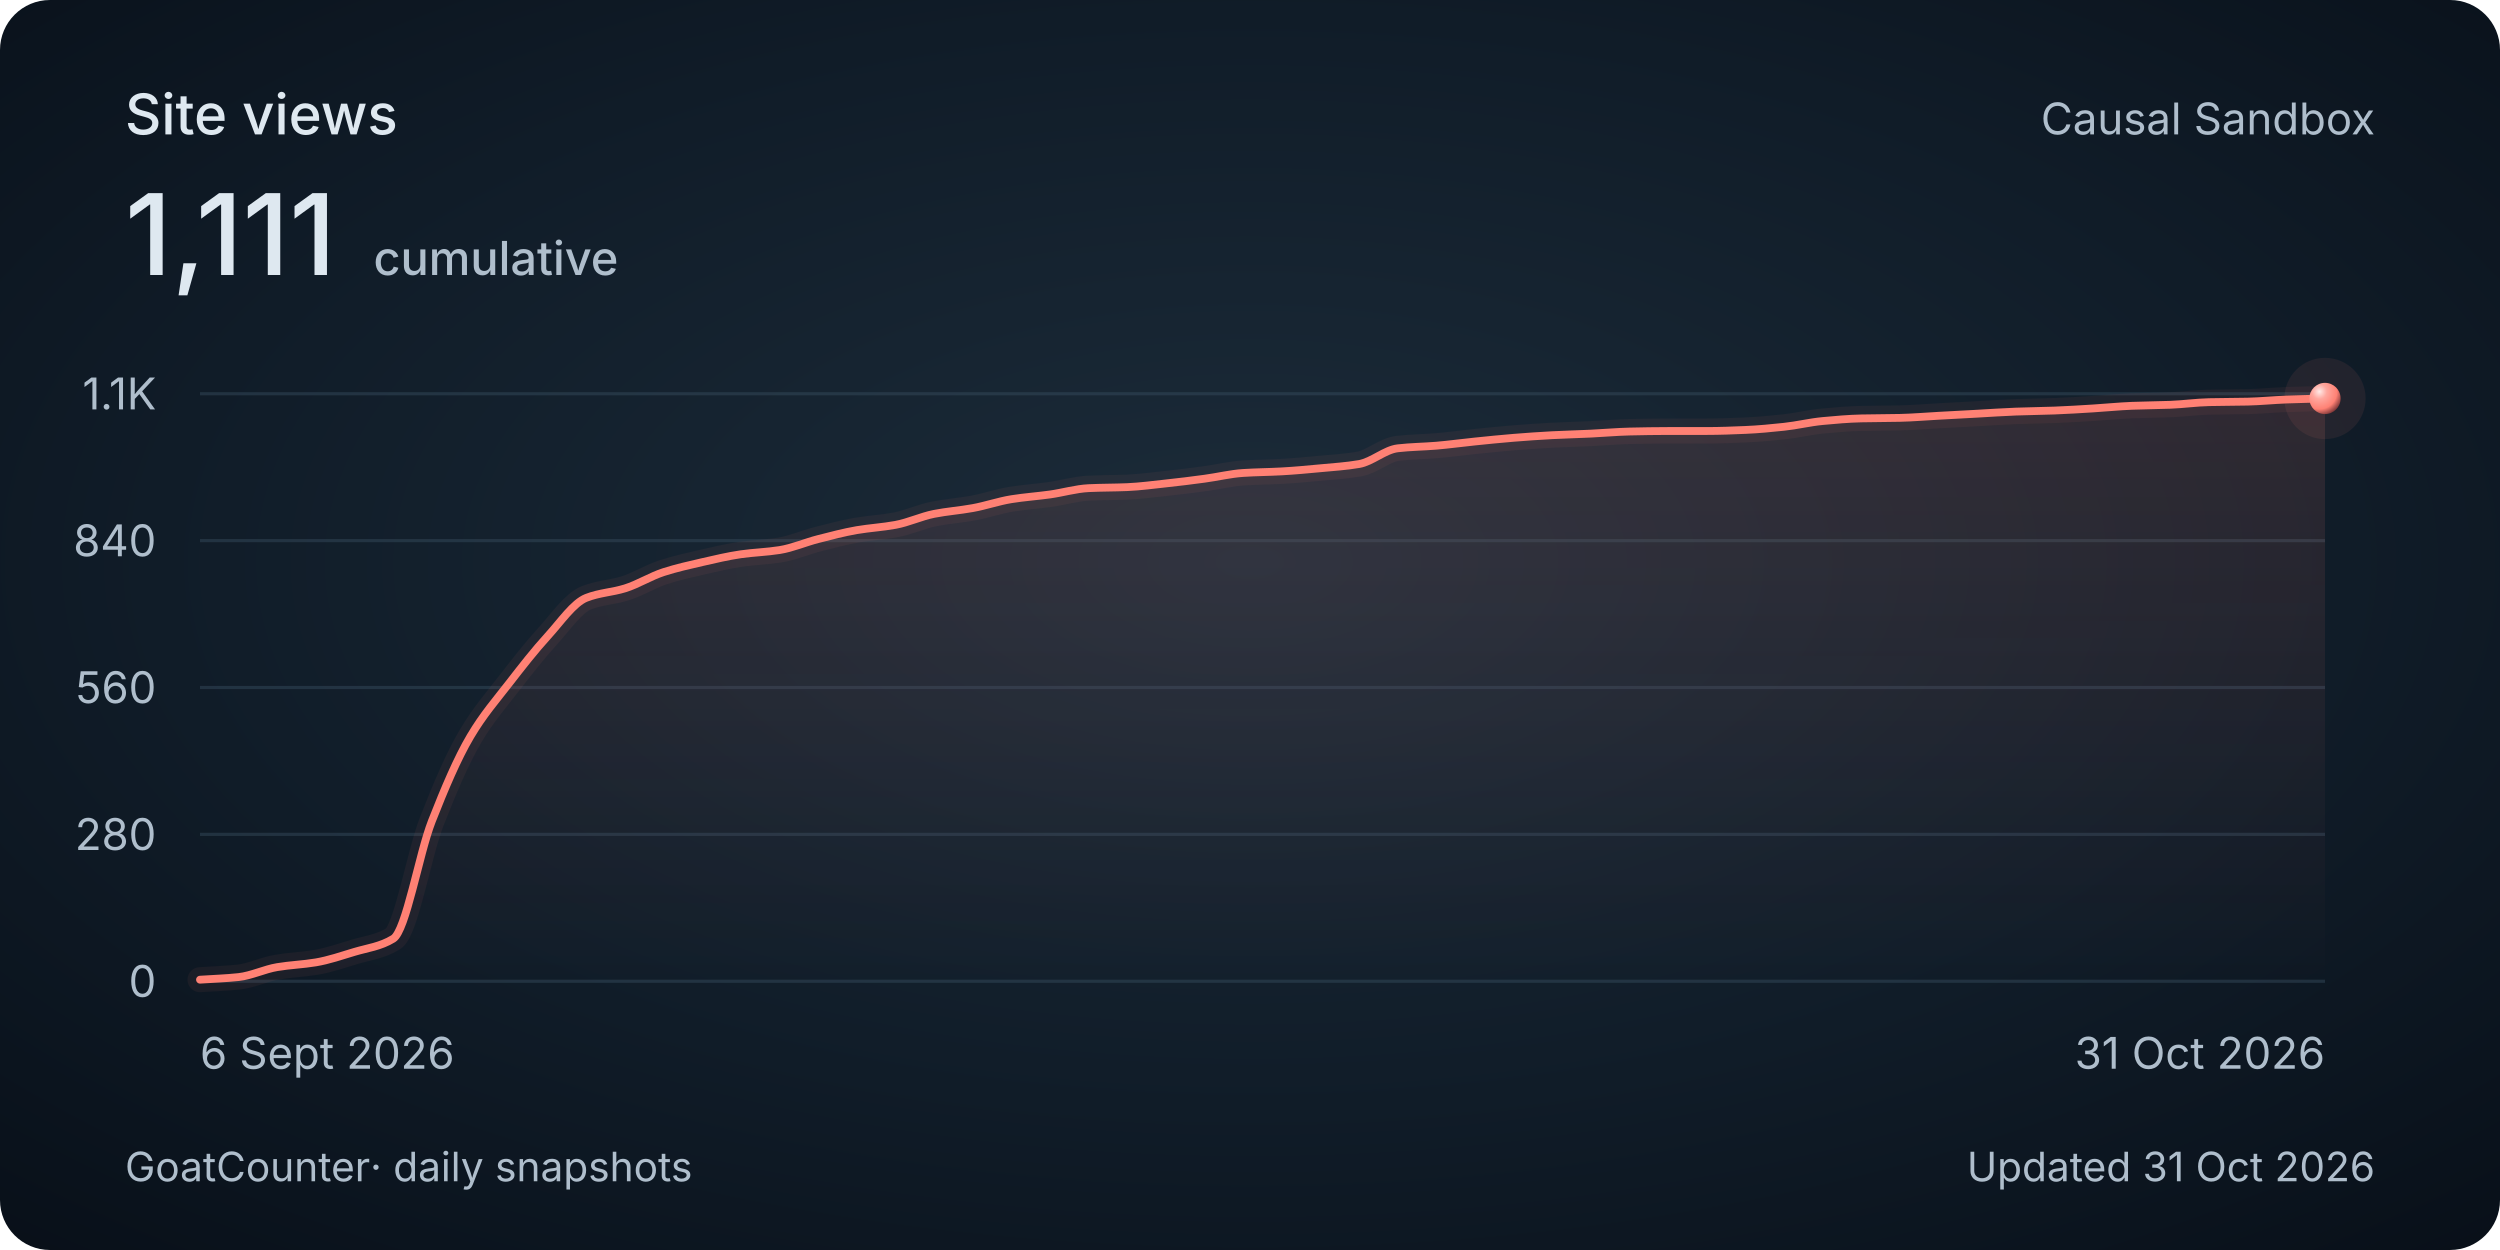
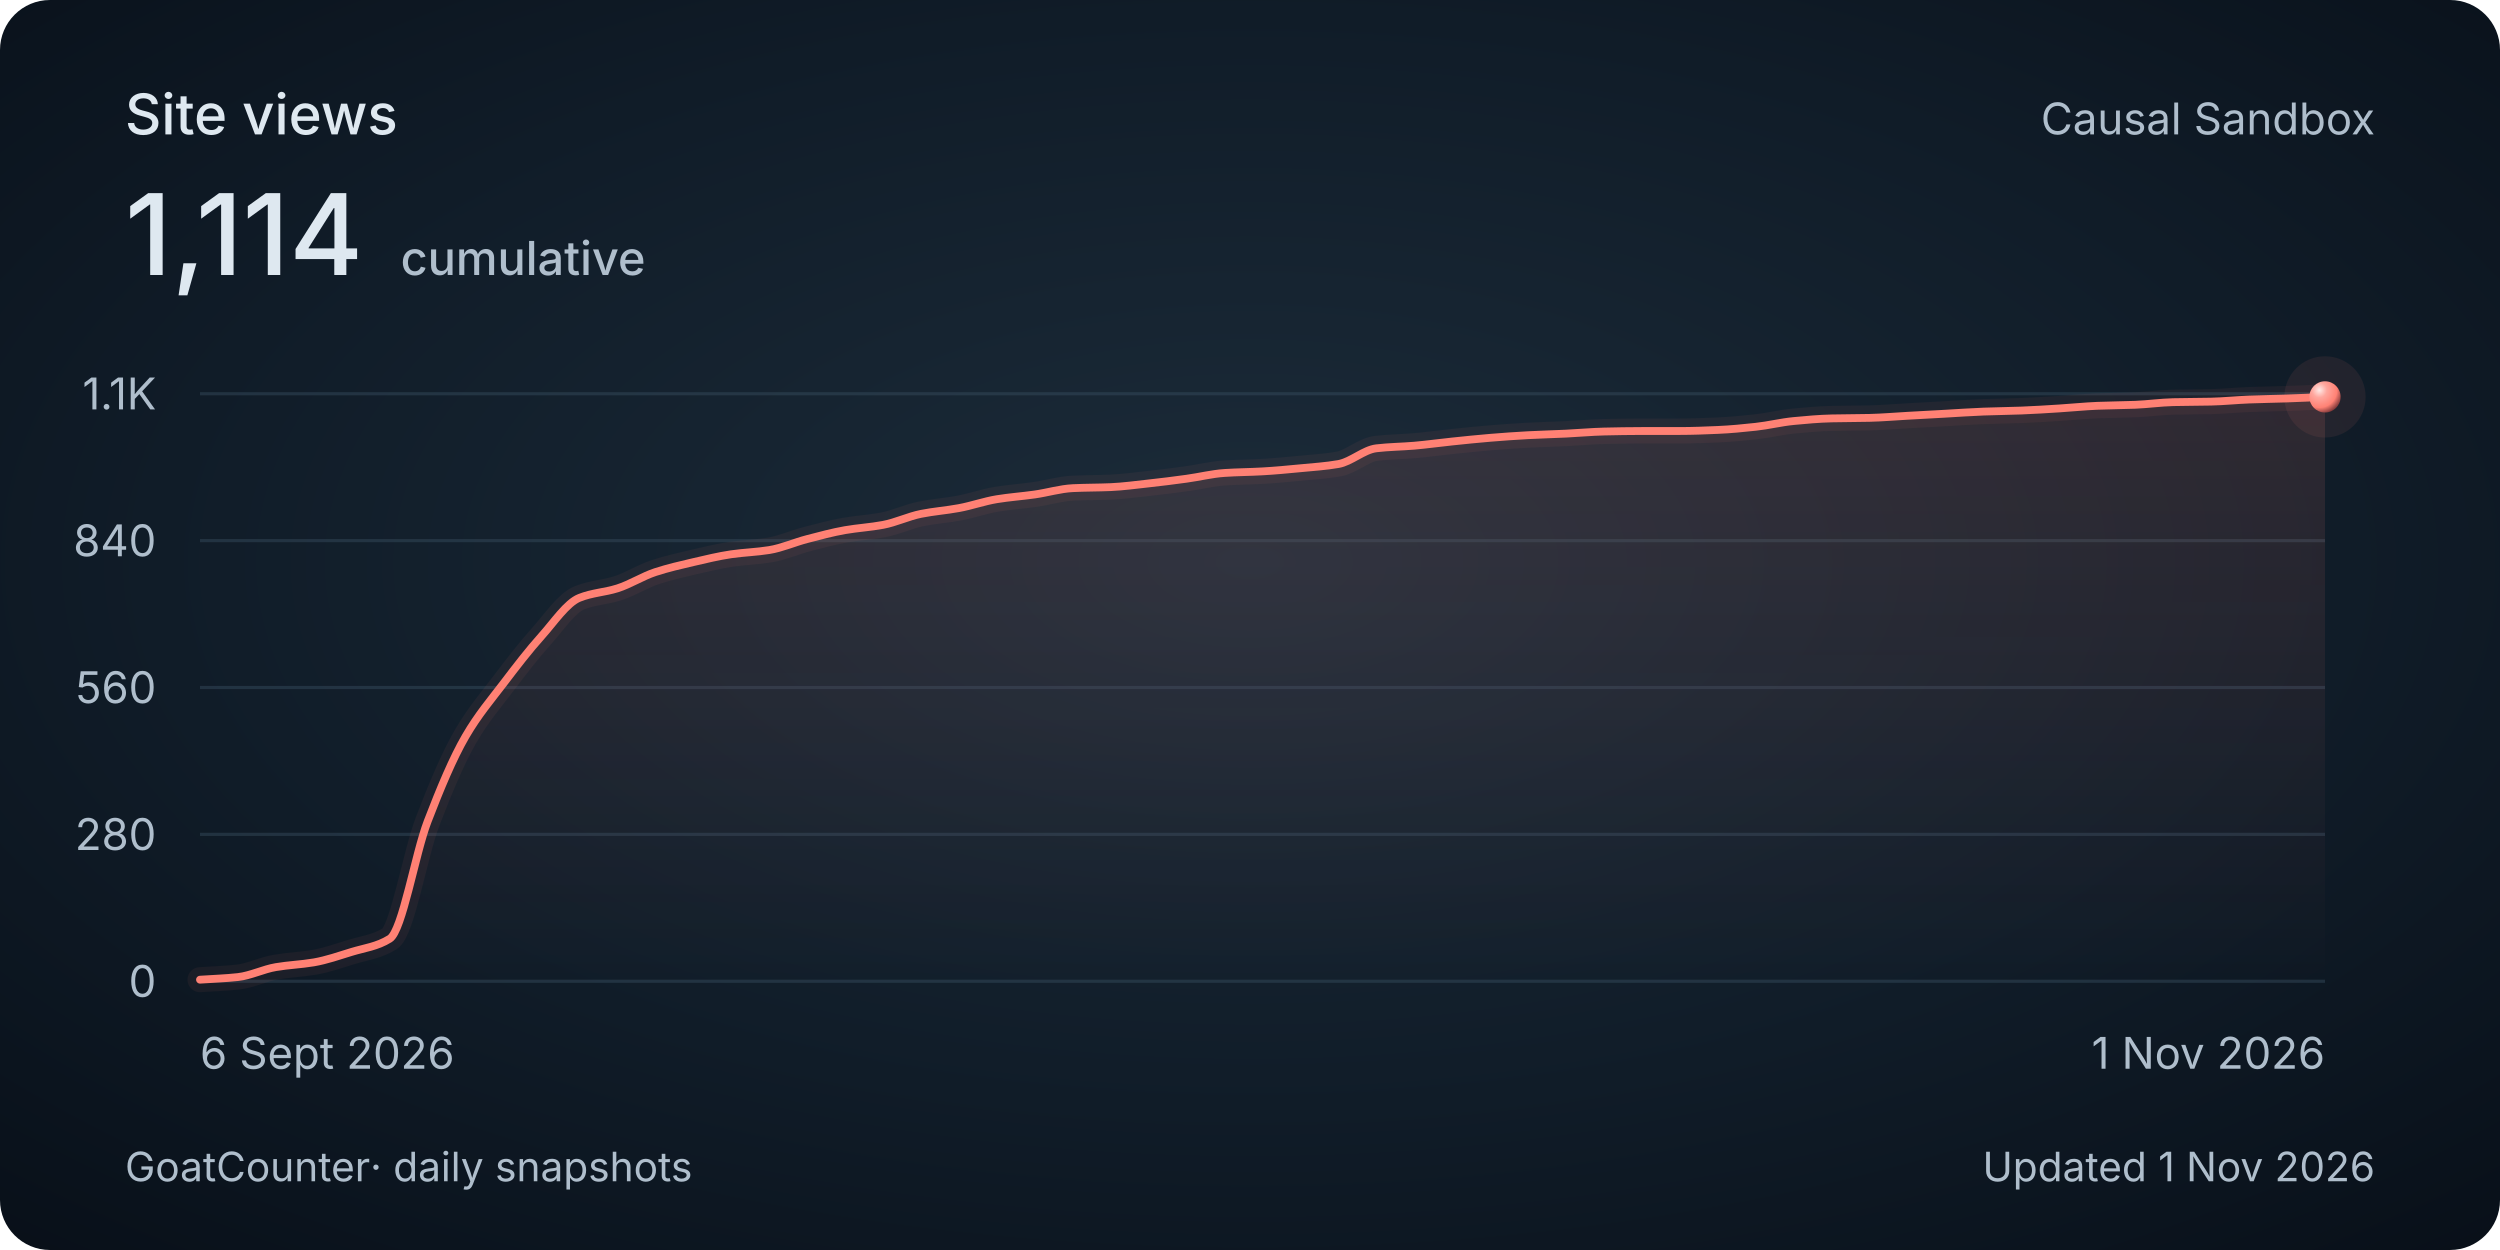
<svg xmlns="http://www.w3.org/2000/svg" width="800" height="400" viewBox="0 0 800 400" role="img" aria-labelledby="title description">
  <style>
    @media (max-width: 480px) {
      .secondary { display: none; }
      .heading { font-size: 30px; }
      .total { font-size: 48px; }
      .tick, .cumulative { font-size: 26px; }
      .date, .footer { font-size: 24px; }
    }
  </style>
  <defs>
    <radialGradient id="background" cx="50%" cy="45%" r="75%">
      <stop stop-color="#1c2c3a" />
      <stop offset=".58" stop-color="#101c28" />
      <stop offset="1" stop-color="#080f18" />
    </radialGradient>
    <linearGradient id="area" x1="0" y1="0" x2="0" y2="1">
      <stop stop-color="#ff8174" stop-opacity=".13" />
      <stop offset="1" stop-color="#ff8174" stop-opacity="0" />
    </linearGradient>
    <radialGradient id="pearl" cx="32%" cy="28%" r="80%">
      <stop stop-color="#ffeae7" />
      <stop offset=".3" stop-color="#ffa79e" />
      <stop offset=".7" stop-color="#ff8174" />
      <stop offset="1" stop-color="#702f32" />
    </radialGradient>
  </defs>
  <rect width="800" height="400" rx="16" fill="url(#background)" />
  <g font-family="Avenir Next, Avenir, -apple-system, BlinkMacSystemFont, Segoe UI, sans-serif" fill="#dee8f0">
    <text class="heading" x="40" y="43" font-size="18" font-weight="500">Site views</text>
-     <text class="total" x="40" y="88" font-size="36" font-weight="500">1,111<tspan class="cumulative" dx="12" font-size="15" fill="#afbecc">cumulative</tspan>
+     <text class="total" x="40" y="88" font-size="36" font-weight="500">1,114<tspan class="cumulative" dx="12" font-size="15" fill="#afbecc">cumulative</tspan>
    </text>
    <text class="secondary" x="760" y="43" text-anchor="end" font-size="14" fill="#afbecc">Causal Sandbox</text>
    <path d="M 64 314 H 744" stroke="#394e60" stroke-opacity=".45" />
    <text class="tick" x="50" y="319" text-anchor="end" font-size="14" fill="#afbecc">0</text>
    <path d="M 64 267 H 744" stroke="#394e60" stroke-opacity=".45" />
    <text class="tick" x="50" y="272" text-anchor="end" font-size="14" fill="#afbecc">280</text>
    <path d="M 64 220 H 744" stroke="#394e60" stroke-opacity=".45" />
    <text class="tick" x="50" y="225" text-anchor="end" font-size="14" fill="#afbecc">560</text>
    <path d="M 64 173 H 744" stroke="#394e60" stroke-opacity=".45" />
    <text class="tick" x="50" y="178" text-anchor="end" font-size="14" fill="#afbecc">840</text>
    <path d="M 64 126 H 744" stroke="#394e60" stroke-opacity=".45" />
    <text class="tick" x="50" y="131" text-anchor="end" font-size="14" fill="#afbecc">1.1K</text>
-     <path d="M 64.00 313.50 C 68.12 313.22, 72.24 313.10, 76.36 312.66 C 80.48 312.21, 84.61 310.15, 88.73 309.47 C 92.85 308.78, 96.97 308.65, 101.09 307.96 C 105.21 307.26, 109.33 305.84, 113.45 304.60 C 117.58 303.36, 121.70 302.92, 125.82 300.40 C 129.94 297.89, 134.06 273.32, 138.18 262.80 C 142.30 252.28, 146.42 242.57, 150.55 235.61 C 154.67 228.65, 158.79 223.98, 162.91 218.66 C 167.03 213.33, 171.15 208.06, 175.27 203.55 C 179.39 199.04, 183.52 192.91, 187.64 191.30 C 191.76 189.68, 195.88 189.55, 200.00 188.28 C 204.12 187.00, 208.24 184.39, 212.36 183.07 C 216.48 181.75, 220.61 180.82, 224.73 179.88 C 228.85 178.94, 232.97 177.95, 237.09 177.36 C 241.21 176.78, 245.33 176.67, 249.45 176.02 C 253.58 175.37, 257.70 173.55, 261.82 172.50 C 265.94 171.45, 270.06 170.35, 274.18 169.64 C 278.30 168.94, 282.42 168.72, 286.55 167.96 C 290.67 167.21, 294.79 165.25, 298.91 164.44 C 303.03 163.63, 307.15 163.34, 311.27 162.59 C 315.39 161.85, 319.52 160.40, 323.64 159.74 C 327.76 159.08, 331.88 158.80, 336.00 158.23 C 340.12 157.65, 344.24 156.41, 348.36 156.21 C 352.48 156.02, 356.61 156.05, 360.73 155.88 C 364.85 155.70, 368.97 155.14, 373.09 154.70 C 377.21 154.26, 381.33 153.75, 385.45 153.19 C 389.58 152.64, 393.70 151.61, 397.82 151.35 C 401.94 151.08, 406.06 151.07, 410.18 150.84 C 414.30 150.62, 418.42 150.22, 422.55 149.84 C 426.67 149.45, 430.79 149.20, 434.91 148.49 C 439.03 147.79, 443.15 143.94, 447.27 143.46 C 451.39 142.98, 455.52 142.96, 459.64 142.62 C 463.76 142.27, 467.88 141.69, 472.00 141.28 C 476.12 140.86, 480.24 140.43, 484.36 140.10 C 488.48 139.77, 492.61 139.47, 496.73 139.26 C 500.85 139.05, 504.97 138.95, 509.09 138.76 C 513.21 138.57, 517.33 138.18, 521.45 138.09 C 525.58 138.00, 529.70 137.92, 533.82 137.92 C 537.94 137.92, 542.06 137.92, 546.18 137.92 C 550.30 137.92, 554.42 137.75, 558.55 137.58 C 562.67 137.41, 566.79 137.01, 570.91 136.57 C 575.03 136.14, 579.15 135.11, 583.27 134.73 C 587.39 134.34, 591.52 133.98, 595.64 133.89 C 599.76 133.80, 603.88 133.81, 608.00 133.72 C 612.12 133.63, 616.24 133.27, 620.36 133.05 C 624.48 132.83, 628.61 132.60, 632.73 132.38 C 636.85 132.15, 640.97 131.86, 645.09 131.71 C 649.21 131.56, 653.33 131.52, 657.45 131.37 C 661.58 131.22, 665.70 130.95, 669.82 130.70 C 673.94 130.45, 678.06 130.02, 682.18 129.86 C 686.30 129.70, 690.42 129.68, 694.55 129.53 C 698.67 129.37, 702.79 128.78, 706.91 128.69 C 711.03 128.59, 715.15 128.61, 719.27 128.52 C 723.39 128.43, 727.52 128.00, 731.64 127.85 C 735.76 127.70, 739.88 127.62, 744.00 127.51 L 744 314 L 64 314 Z" fill="url(#area)" />
-     <path d="M 64.00 313.50 C 68.12 313.22, 72.24 313.10, 76.36 312.66 C 80.48 312.21, 84.61 310.15, 88.73 309.47 C 92.85 308.78, 96.97 308.65, 101.09 307.96 C 105.21 307.26, 109.33 305.84, 113.45 304.60 C 117.58 303.36, 121.70 302.92, 125.82 300.40 C 129.94 297.89, 134.06 273.32, 138.18 262.80 C 142.30 252.28, 146.42 242.57, 150.55 235.61 C 154.67 228.65, 158.79 223.98, 162.91 218.66 C 167.03 213.33, 171.15 208.06, 175.27 203.55 C 179.39 199.04, 183.52 192.91, 187.64 191.30 C 191.76 189.68, 195.88 189.55, 200.00 188.28 C 204.12 187.00, 208.24 184.39, 212.36 183.07 C 216.48 181.75, 220.61 180.82, 224.73 179.88 C 228.85 178.94, 232.97 177.95, 237.09 177.36 C 241.21 176.78, 245.33 176.67, 249.45 176.02 C 253.58 175.37, 257.70 173.55, 261.82 172.50 C 265.94 171.45, 270.06 170.35, 274.18 169.64 C 278.30 168.94, 282.42 168.72, 286.55 167.96 C 290.67 167.21, 294.79 165.25, 298.91 164.44 C 303.03 163.63, 307.15 163.34, 311.27 162.59 C 315.39 161.85, 319.52 160.40, 323.64 159.74 C 327.76 159.08, 331.88 158.80, 336.00 158.23 C 340.12 157.65, 344.24 156.41, 348.36 156.21 C 352.48 156.02, 356.61 156.05, 360.73 155.88 C 364.85 155.70, 368.97 155.14, 373.09 154.70 C 377.21 154.26, 381.33 153.75, 385.45 153.19 C 389.58 152.64, 393.70 151.61, 397.82 151.35 C 401.94 151.08, 406.06 151.07, 410.18 150.84 C 414.30 150.62, 418.42 150.22, 422.55 149.84 C 426.67 149.45, 430.79 149.20, 434.91 148.49 C 439.03 147.79, 443.15 143.94, 447.27 143.46 C 451.39 142.98, 455.52 142.96, 459.64 142.62 C 463.76 142.27, 467.88 141.69, 472.00 141.28 C 476.12 140.86, 480.24 140.43, 484.36 140.10 C 488.48 139.77, 492.61 139.47, 496.73 139.26 C 500.85 139.05, 504.97 138.95, 509.09 138.76 C 513.21 138.57, 517.33 138.18, 521.45 138.09 C 525.58 138.00, 529.70 137.92, 533.82 137.92 C 537.94 137.92, 542.06 137.92, 546.18 137.92 C 550.30 137.92, 554.42 137.75, 558.55 137.58 C 562.67 137.41, 566.79 137.01, 570.91 136.57 C 575.03 136.14, 579.15 135.11, 583.27 134.73 C 587.39 134.34, 591.52 133.98, 595.64 133.89 C 599.76 133.80, 603.88 133.81, 608.00 133.72 C 612.12 133.63, 616.24 133.27, 620.36 133.05 C 624.48 132.83, 628.61 132.60, 632.73 132.38 C 636.85 132.15, 640.97 131.86, 645.09 131.71 C 649.21 131.56, 653.33 131.52, 657.45 131.37 C 661.58 131.22, 665.70 130.95, 669.82 130.70 C 673.94 130.45, 678.06 130.02, 682.18 129.86 C 686.30 129.70, 690.42 129.68, 694.55 129.53 C 698.67 129.37, 702.79 128.78, 706.91 128.69 C 711.03 128.59, 715.15 128.61, 719.27 128.52 C 723.39 128.43, 727.52 128.00, 731.64 127.85 C 735.76 127.70, 739.88 127.62, 744.00 127.51" fill="none" stroke="#ff8174" stroke-width="8" stroke-opacity=".06" stroke-linecap="round" />
-     <path d="M 64.00 313.50 C 68.12 313.22, 72.24 313.10, 76.36 312.66 C 80.48 312.21, 84.61 310.15, 88.73 309.47 C 92.85 308.78, 96.97 308.65, 101.09 307.96 C 105.21 307.26, 109.33 305.84, 113.45 304.60 C 117.58 303.36, 121.70 302.92, 125.82 300.40 C 129.94 297.89, 134.06 273.32, 138.18 262.80 C 142.30 252.28, 146.42 242.57, 150.55 235.61 C 154.67 228.65, 158.79 223.98, 162.91 218.66 C 167.03 213.33, 171.15 208.06, 175.27 203.55 C 179.39 199.04, 183.52 192.91, 187.64 191.30 C 191.76 189.68, 195.88 189.55, 200.00 188.28 C 204.12 187.00, 208.24 184.39, 212.36 183.07 C 216.48 181.75, 220.61 180.82, 224.73 179.88 C 228.85 178.94, 232.97 177.95, 237.09 177.36 C 241.21 176.78, 245.33 176.67, 249.45 176.02 C 253.58 175.37, 257.70 173.55, 261.82 172.50 C 265.94 171.45, 270.06 170.35, 274.18 169.64 C 278.30 168.94, 282.42 168.72, 286.55 167.96 C 290.67 167.21, 294.79 165.25, 298.91 164.44 C 303.03 163.63, 307.15 163.34, 311.27 162.59 C 315.39 161.85, 319.52 160.40, 323.64 159.74 C 327.76 159.08, 331.88 158.80, 336.00 158.23 C 340.12 157.65, 344.24 156.41, 348.36 156.21 C 352.48 156.02, 356.61 156.05, 360.73 155.88 C 364.85 155.70, 368.97 155.14, 373.09 154.70 C 377.21 154.26, 381.33 153.75, 385.45 153.19 C 389.58 152.64, 393.70 151.61, 397.82 151.35 C 401.94 151.08, 406.06 151.07, 410.18 150.84 C 414.30 150.62, 418.42 150.22, 422.55 149.84 C 426.67 149.45, 430.79 149.20, 434.91 148.49 C 439.03 147.79, 443.15 143.94, 447.27 143.46 C 451.39 142.98, 455.52 142.96, 459.64 142.62 C 463.76 142.27, 467.88 141.69, 472.00 141.28 C 476.12 140.86, 480.24 140.43, 484.36 140.10 C 488.48 139.77, 492.61 139.47, 496.73 139.26 C 500.85 139.05, 504.97 138.95, 509.09 138.76 C 513.21 138.57, 517.33 138.18, 521.45 138.09 C 525.58 138.00, 529.70 137.92, 533.82 137.92 C 537.94 137.92, 542.06 137.92, 546.18 137.92 C 550.30 137.92, 554.42 137.75, 558.55 137.58 C 562.67 137.41, 566.79 137.01, 570.91 136.57 C 575.03 136.14, 579.15 135.11, 583.27 134.73 C 587.39 134.34, 591.52 133.98, 595.64 133.89 C 599.76 133.80, 603.88 133.81, 608.00 133.72 C 612.12 133.63, 616.24 133.27, 620.36 133.05 C 624.48 132.83, 628.61 132.60, 632.73 132.38 C 636.85 132.15, 640.97 131.86, 645.09 131.71 C 649.21 131.56, 653.33 131.52, 657.45 131.37 C 661.58 131.22, 665.70 130.95, 669.82 130.70 C 673.94 130.45, 678.06 130.02, 682.18 129.86 C 686.30 129.70, 690.42 129.68, 694.55 129.53 C 698.67 129.37, 702.79 128.78, 706.91 128.69 C 711.03 128.59, 715.15 128.61, 719.27 128.52 C 723.39 128.43, 727.52 128.00, 731.64 127.85 C 735.76 127.70, 739.88 127.62, 744.00 127.51" fill="none" stroke="#ff8174" stroke-width="2.5" stroke-linecap="round" />
-     <circle cx="744.00" cy="127.51" r="13" fill="#ff8174" fill-opacity=".08" />
-     <circle cx="744.00" cy="127.51" r="5" fill="url(#pearl)" />
+     <path d="M 64.00 313.50 C 68.05 313.22, 72.10 313.10, 76.14 312.66 C 80.19 312.21, 84.24 310.15, 88.29 309.47 C 92.33 308.78, 96.38 308.65, 100.43 307.96 C 104.48 307.26, 108.52 305.84, 112.57 304.60 C 116.62 303.36, 120.67 302.92, 124.71 300.40 C 128.76 297.89, 132.81 273.32, 136.86 262.80 C 140.90 252.28, 144.95 242.57, 149.00 235.61 C 153.05 228.65, 157.10 223.98, 161.14 218.66 C 165.19 213.33, 169.24 208.06, 173.29 203.55 C 177.33 199.04, 181.38 192.91, 185.43 191.30 C 189.48 189.68, 193.52 189.55, 197.57 188.28 C 201.62 187.00, 205.67 184.39, 209.71 183.07 C 213.76 181.75, 217.81 180.82, 221.86 179.88 C 225.90 178.94, 229.95 177.95, 234.00 177.36 C 238.05 176.78, 242.10 176.67, 246.14 176.02 C 250.19 175.37, 254.24 173.55, 258.29 172.50 C 262.33 171.45, 266.38 170.35, 270.43 169.64 C 274.48 168.94, 278.52 168.72, 282.57 167.96 C 286.62 167.21, 290.67 165.25, 294.71 164.44 C 298.76 163.63, 302.81 163.34, 306.86 162.59 C 310.90 161.85, 314.95 160.40, 319.00 159.74 C 323.05 159.08, 327.10 158.80, 331.14 158.23 C 335.19 157.65, 339.24 156.41, 343.29 156.21 C 347.33 156.02, 351.38 156.05, 355.43 155.88 C 359.48 155.70, 363.52 155.14, 367.57 154.70 C 371.62 154.26, 375.67 153.75, 379.71 153.19 C 383.76 152.64, 387.81 151.61, 391.86 151.35 C 395.90 151.08, 399.95 151.07, 404.00 150.84 C 408.05 150.62, 412.10 150.22, 416.14 149.84 C 420.19 149.45, 424.24 149.20, 428.29 148.49 C 432.33 147.79, 436.38 143.94, 440.43 143.46 C 444.48 142.98, 448.52 142.96, 452.57 142.62 C 456.62 142.27, 460.67 141.69, 464.71 141.28 C 468.76 140.86, 472.81 140.43, 476.86 140.10 C 480.90 139.77, 484.95 139.47, 489.00 139.26 C 493.05 139.05, 497.10 138.95, 501.14 138.76 C 505.19 138.57, 509.24 138.18, 513.29 138.09 C 517.33 138.00, 521.38 137.92, 525.43 137.92 C 529.48 137.92, 533.52 137.92, 537.57 137.92 C 541.62 137.92, 545.67 137.75, 549.71 137.58 C 553.76 137.41, 557.81 137.01, 561.86 136.57 C 565.90 136.14, 569.95 135.11, 574.00 134.73 C 578.05 134.34, 582.10 133.98, 586.14 133.89 C 590.19 133.80, 594.24 133.81, 598.29 133.72 C 602.33 133.63, 606.38 133.27, 610.43 133.05 C 614.48 132.83, 618.52 132.60, 622.57 132.38 C 626.62 132.15, 630.67 131.86, 634.71 131.71 C 638.76 131.56, 642.81 131.52, 646.86 131.37 C 650.90 131.22, 654.95 130.95, 659.00 130.70 C 663.05 130.45, 667.10 130.02, 671.14 129.86 C 675.19 129.70, 679.24 129.68, 683.29 129.53 C 687.33 129.37, 691.38 128.78, 695.43 128.69 C 699.48 128.59, 703.52 128.61, 707.57 128.52 C 711.62 128.43, 715.67 128.00, 719.71 127.85 C 723.76 127.70, 727.81 127.64, 731.86 127.51 C 735.90 127.38, 739.95 127.17, 744.00 127.01 L 744 314 L 64 314 Z" fill="url(#area)" />
+     <path d="M 64.00 313.50 C 68.05 313.22, 72.10 313.10, 76.14 312.66 C 80.19 312.21, 84.24 310.15, 88.29 309.47 C 92.33 308.78, 96.38 308.65, 100.43 307.96 C 104.48 307.26, 108.52 305.84, 112.57 304.60 C 116.62 303.36, 120.67 302.92, 124.71 300.40 C 128.76 297.89, 132.81 273.32, 136.86 262.80 C 140.90 252.28, 144.95 242.57, 149.00 235.61 C 153.05 228.65, 157.10 223.98, 161.14 218.66 C 165.19 213.33, 169.24 208.06, 173.29 203.55 C 177.33 199.04, 181.38 192.91, 185.43 191.30 C 189.48 189.68, 193.52 189.55, 197.57 188.28 C 201.62 187.00, 205.67 184.39, 209.71 183.07 C 213.76 181.75, 217.81 180.82, 221.86 179.88 C 225.90 178.94, 229.95 177.95, 234.00 177.36 C 238.05 176.78, 242.10 176.67, 246.14 176.02 C 250.19 175.37, 254.24 173.55, 258.29 172.50 C 262.33 171.45, 266.38 170.35, 270.43 169.64 C 274.48 168.94, 278.52 168.72, 282.57 167.96 C 286.62 167.21, 290.67 165.25, 294.71 164.44 C 298.76 163.63, 302.81 163.34, 306.86 162.59 C 310.90 161.85, 314.95 160.40, 319.00 159.74 C 323.05 159.08, 327.10 158.80, 331.14 158.23 C 335.19 157.65, 339.24 156.41, 343.29 156.21 C 347.33 156.02, 351.38 156.05, 355.43 155.88 C 359.48 155.70, 363.52 155.14, 367.57 154.70 C 371.62 154.26, 375.67 153.75, 379.71 153.19 C 383.76 152.64, 387.81 151.61, 391.86 151.35 C 395.90 151.08, 399.95 151.07, 404.00 150.84 C 408.05 150.62, 412.10 150.22, 416.14 149.84 C 420.19 149.45, 424.24 149.20, 428.29 148.49 C 432.33 147.79, 436.38 143.94, 440.43 143.46 C 444.48 142.98, 448.52 142.96, 452.57 142.62 C 456.62 142.27, 460.67 141.69, 464.71 141.28 C 468.76 140.86, 472.81 140.43, 476.86 140.10 C 480.90 139.77, 484.95 139.47, 489.00 139.26 C 493.05 139.05, 497.10 138.95, 501.14 138.76 C 505.19 138.57, 509.24 138.18, 513.29 138.09 C 517.33 138.00, 521.38 137.92, 525.43 137.92 C 529.48 137.92, 533.52 137.92, 537.57 137.92 C 541.62 137.92, 545.67 137.75, 549.71 137.58 C 553.76 137.41, 557.81 137.01, 561.86 136.57 C 565.90 136.14, 569.95 135.11, 574.00 134.73 C 578.05 134.34, 582.10 133.98, 586.14 133.89 C 590.19 133.80, 594.24 133.81, 598.29 133.72 C 602.33 133.63, 606.38 133.27, 610.43 133.05 C 614.48 132.83, 618.52 132.60, 622.57 132.38 C 626.62 132.15, 630.67 131.86, 634.71 131.71 C 638.76 131.56, 642.81 131.52, 646.86 131.37 C 650.90 131.22, 654.95 130.95, 659.00 130.70 C 663.05 130.45, 667.10 130.02, 671.14 129.86 C 675.19 129.70, 679.24 129.68, 683.29 129.53 C 687.33 129.37, 691.38 128.78, 695.43 128.69 C 699.48 128.59, 703.52 128.61, 707.57 128.52 C 711.62 128.43, 715.67 128.00, 719.71 127.85 C 723.76 127.70, 727.81 127.64, 731.86 127.51 C 735.90 127.38, 739.95 127.17, 744.00 127.01" fill="none" stroke="#ff8174" stroke-width="8" stroke-opacity=".06" stroke-linecap="round" />
+     <path d="M 64.00 313.50 C 68.05 313.22, 72.10 313.10, 76.14 312.66 C 80.19 312.21, 84.24 310.15, 88.29 309.47 C 92.33 308.78, 96.38 308.65, 100.43 307.96 C 104.48 307.26, 108.52 305.84, 112.57 304.60 C 116.62 303.36, 120.67 302.92, 124.71 300.40 C 128.76 297.89, 132.81 273.32, 136.86 262.80 C 140.90 252.28, 144.95 242.57, 149.00 235.61 C 153.05 228.65, 157.10 223.98, 161.14 218.66 C 165.19 213.33, 169.24 208.06, 173.29 203.55 C 177.33 199.04, 181.38 192.91, 185.43 191.30 C 189.48 189.68, 193.52 189.55, 197.57 188.28 C 201.62 187.00, 205.67 184.39, 209.71 183.07 C 213.76 181.75, 217.81 180.82, 221.86 179.88 C 225.90 178.94, 229.95 177.95, 234.00 177.36 C 238.05 176.78, 242.10 176.67, 246.14 176.02 C 250.19 175.37, 254.24 173.55, 258.29 172.50 C 262.33 171.45, 266.38 170.35, 270.43 169.64 C 274.48 168.94, 278.52 168.72, 282.57 167.96 C 286.62 167.21, 290.67 165.25, 294.71 164.44 C 298.76 163.63, 302.81 163.34, 306.86 162.59 C 310.90 161.85, 314.95 160.40, 319.00 159.74 C 323.05 159.08, 327.10 158.80, 331.14 158.23 C 335.19 157.65, 339.24 156.41, 343.29 156.21 C 347.33 156.02, 351.38 156.05, 355.43 155.88 C 359.48 155.70, 363.52 155.14, 367.57 154.70 C 371.62 154.26, 375.67 153.75, 379.71 153.19 C 383.76 152.64, 387.81 151.61, 391.86 151.35 C 395.90 151.08, 399.95 151.07, 404.00 150.84 C 408.05 150.62, 412.10 150.22, 416.14 149.84 C 420.19 149.45, 424.24 149.20, 428.29 148.49 C 432.33 147.79, 436.38 143.94, 440.43 143.46 C 444.48 142.98, 448.52 142.96, 452.57 142.62 C 456.62 142.27, 460.67 141.69, 464.71 141.28 C 468.76 140.86, 472.81 140.43, 476.86 140.10 C 480.90 139.77, 484.95 139.47, 489.00 139.26 C 493.05 139.05, 497.10 138.95, 501.14 138.76 C 505.19 138.57, 509.24 138.18, 513.29 138.09 C 517.33 138.00, 521.38 137.92, 525.43 137.92 C 529.48 137.92, 533.52 137.92, 537.57 137.92 C 541.62 137.92, 545.67 137.75, 549.71 137.58 C 553.76 137.41, 557.81 137.01, 561.86 136.57 C 565.90 136.14, 569.95 135.11, 574.00 134.73 C 578.05 134.34, 582.10 133.98, 586.14 133.89 C 590.19 133.80, 594.24 133.81, 598.29 133.72 C 602.33 133.63, 606.38 133.27, 610.43 133.05 C 614.48 132.83, 618.52 132.60, 622.57 132.38 C 626.62 132.15, 630.67 131.86, 634.71 131.71 C 638.76 131.56, 642.81 131.52, 646.86 131.37 C 650.90 131.22, 654.95 130.95, 659.00 130.70 C 663.05 130.45, 667.10 130.02, 671.14 129.86 C 675.19 129.70, 679.24 129.68, 683.29 129.53 C 687.33 129.37, 691.38 128.78, 695.43 128.69 C 699.48 128.59, 703.52 128.61, 707.57 128.52 C 711.62 128.43, 715.67 128.00, 719.71 127.85 C 723.76 127.70, 727.81 127.64, 731.86 127.51 C 735.90 127.38, 739.95 127.17, 744.00 127.01" fill="none" stroke="#ff8174" stroke-width="2.5" stroke-linecap="round" />
+     <circle cx="744.00" cy="127.01" r="13" fill="#ff8174" fill-opacity=".08" />
+     <circle cx="744.00" cy="127.01" r="5" fill="url(#pearl)" />
    <text class="date" x="64" y="342" font-size="14" fill="#afbecc">6 Sept 2026</text>
-     <text class="date" x="744" y="342" text-anchor="end" font-size="14" fill="#afbecc">31 Oct 2026</text>
+     <text class="date" x="744" y="342" text-anchor="end" font-size="14" fill="#afbecc">1 Nov 2026</text>
    <text class="footer" x="40" y="378" font-size="13" fill="#afbecc">GoatCounter<tspan class="secondary"> · daily snapshots</tspan>
    </text>
-     <text class="footer" x="760" y="378" text-anchor="end" font-size="13" fill="#afbecc">Updated 31 Oct 2026</text>
+     <text class="footer" x="760" y="378" text-anchor="end" font-size="13" fill="#afbecc">Updated 1 Nov 2026</text>
  </g>
</svg>
